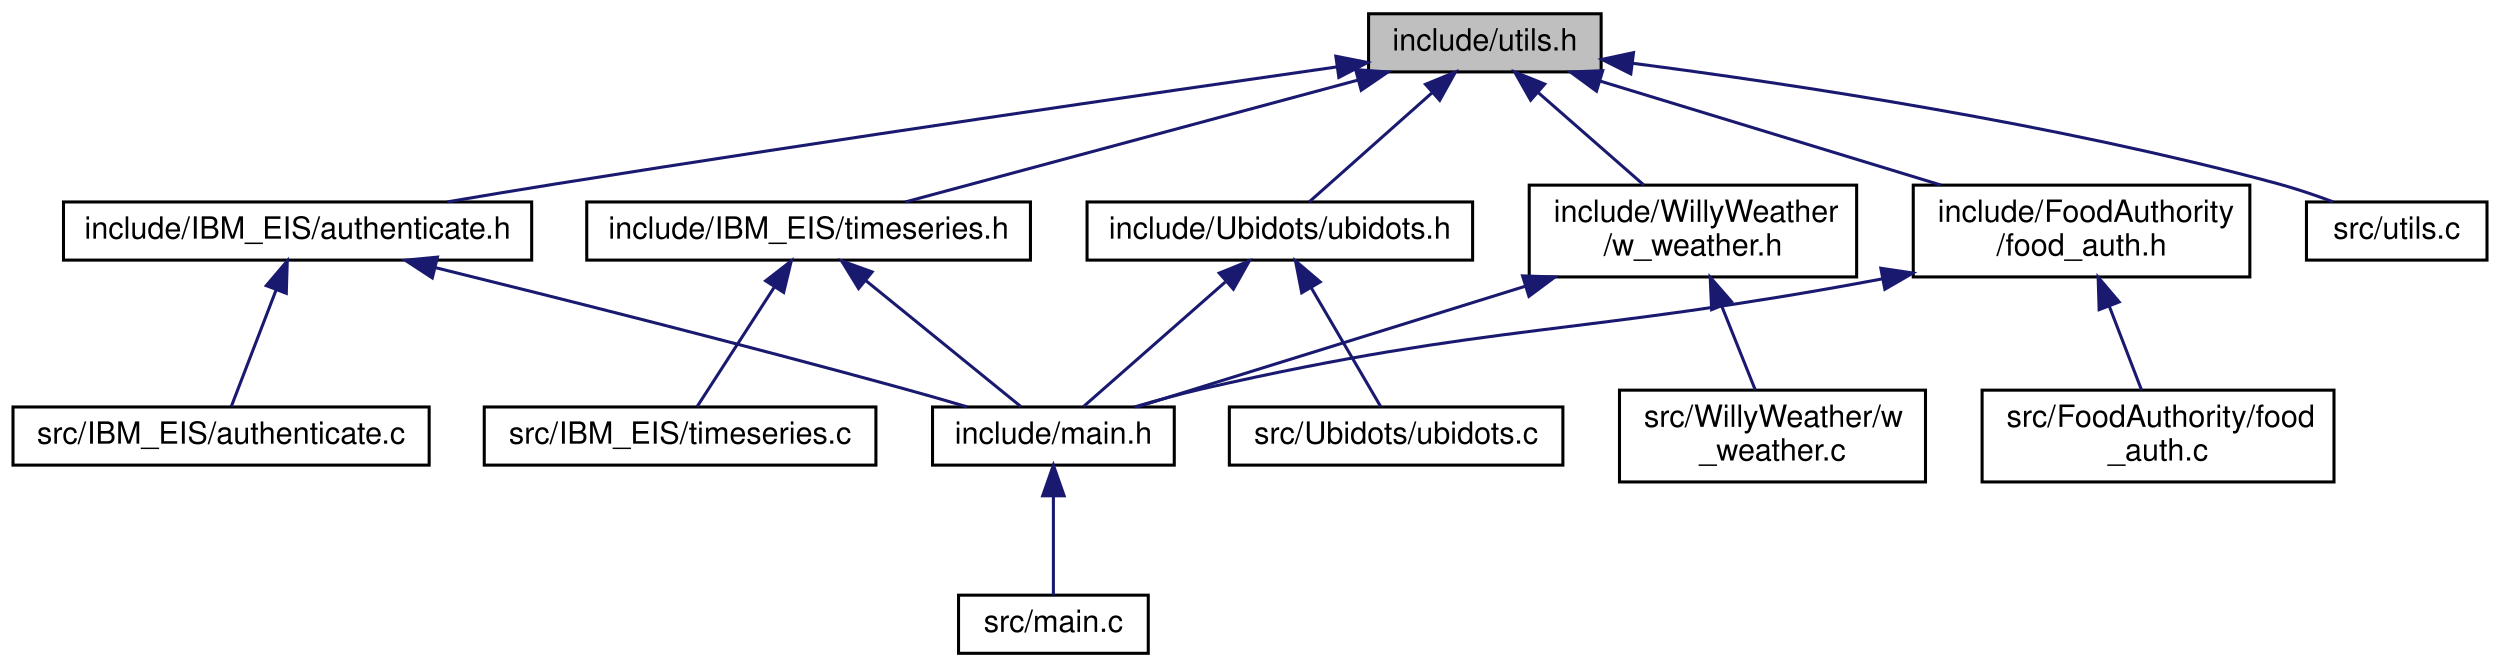
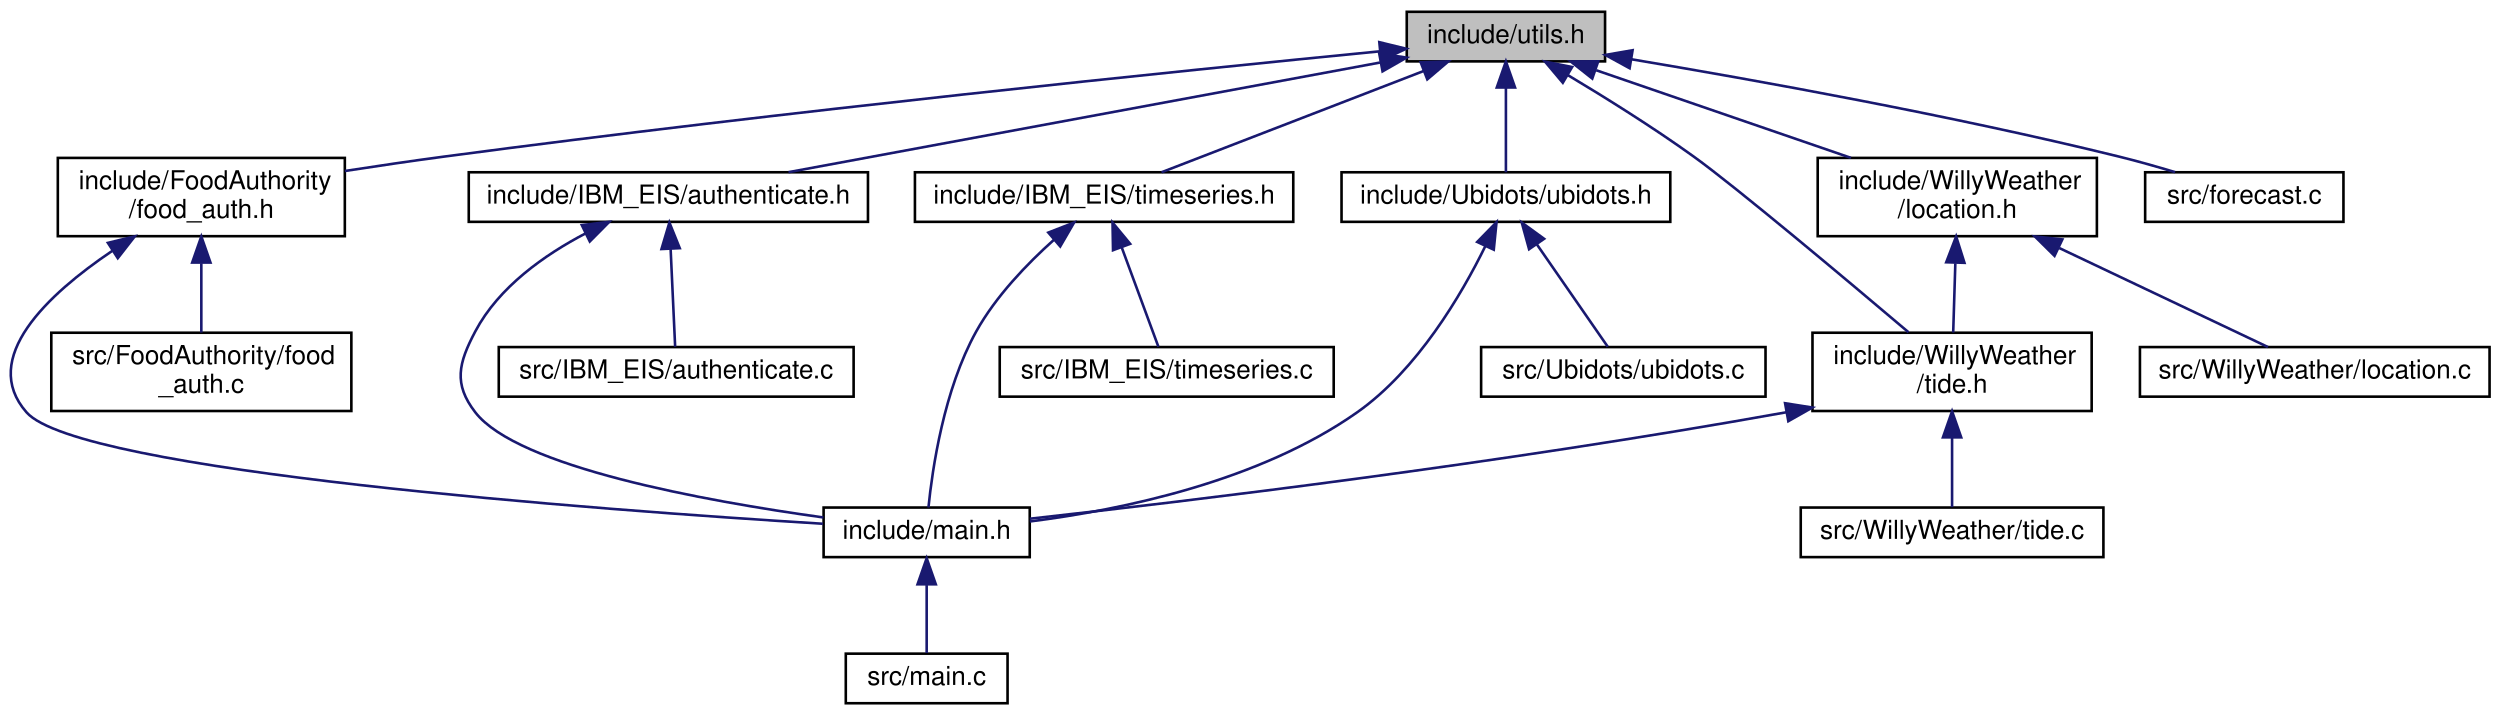
- <svg xmlns="http://www.w3.org/2000/svg" xmlns:xlink="http://www.w3.org/1999/xlink" width="817pt" height="218pt" viewBox="0.00 0.00 816.50 218.00">
-   <g id="graph0" class="graph" transform="scale(1 1) rotate(0) translate(4 214)">
+ <svg xmlns="http://www.w3.org/2000/svg" xmlns:xlink="http://www.w3.org/1999/xlink" width="958pt" height="274pt" viewBox="0.00 0.00 958.16 274.00">
+   <g id="graph0" class="graph" transform="scale(1 1) rotate(0) translate(4 270)">
    <g id="node1" class="node">
      <g id="a_node1">
        <a xlink:title=" ">
-           <polygon fill="#bfbfbf" stroke="black" points="443,-190.5 443,-209.5 519,-209.5 519,-190.5 443,-190.5" />
-           <text text-anchor="middle" x="481" y="-197.5" font-family="Helvetica,sans-Serif" font-size="10.00">include/utils.h</text>
+           <polygon fill="#bfbfbf" stroke="black" points="535.16,-246.5 535.16,-265.5 611.16,-265.5 611.16,-246.5 535.16,-246.5" />
+           <text text-anchor="middle" x="573.16" y="-253.5" font-family="Helvetica,sans-Serif" font-size="10.00">include/utils.h</text>
        </a>
      </g>
    </g>
    <g id="node2" class="node">
      <g id="a_node2">
        <a xlink:href="food__auth_8h.html" target="_top" xlink:title=" ">
-           <polygon fill="none" stroke="black" points="621,-123.5 621,-153.5 731,-153.5 731,-123.5 621,-123.5" />
-           <text text-anchor="start" x="629" y="-141.5" font-family="Helvetica,sans-Serif" font-size="10.00">include/FoodAuthority</text>
-           <text text-anchor="middle" x="676" y="-130.5" font-family="Helvetica,sans-Serif" font-size="10.00">/food_auth.h</text>
+           <polygon fill="none" stroke="black" points="18.16,-179.5 18.16,-209.5 128.16,-209.5 128.16,-179.5 18.16,-179.5" />
+           <text text-anchor="start" x="26.16" y="-197.5" font-family="Helvetica,sans-Serif" font-size="10.00">include/FoodAuthority</text>
+           <text text-anchor="middle" x="73.16" y="-186.5" font-family="Helvetica,sans-Serif" font-size="10.00">/food_auth.h</text>
        </a>
      </g>
    </g>
    <g id="edge1" class="edge">
-       <path fill="none" stroke="midnightblue" d="M518.74,-187.48C550.54,-177.78 596.13,-163.87 630.04,-153.52" />
-       <polygon fill="midnightblue" stroke="midnightblue" points="517.48,-184.21 508.94,-190.48 519.52,-190.9 517.48,-184.21" />
+       <path fill="none" stroke="midnightblue" d="M524.68,-250.34C448.31,-242.85 295.38,-227.21 166.16,-210 153.85,-208.36 140.65,-206.42 128.18,-204.49" />
+       <polygon fill="midnightblue" stroke="midnightblue" points="524.64,-253.86 534.93,-251.35 525.32,-246.89 524.64,-253.86" />
    </g>
    <g id="node6" class="node">
      <g id="a_node6">
-         <a xlink:href="authenticate_8h.html" target="_top" xlink:title=" ">
-           <polygon fill="none" stroke="black" points="16.5,-129 16.5,-148 169.5,-148 169.5,-129 16.5,-129" />
-           <text text-anchor="middle" x="93" y="-136" font-family="Helvetica,sans-Serif" font-size="10.00">include/IBM_EIS/authenticate.h</text>
+         <a xlink:href="_i_b_m___e_i_s_2authenticate_8h.html" target="_top" xlink:title=" ">
+           <polygon fill="none" stroke="black" points="175.66,-185 175.66,-204 328.66,-204 328.66,-185 175.66,-185" />
+           <text text-anchor="middle" x="252.16" y="-192" font-family="Helvetica,sans-Serif" font-size="10.00">include/IBM_EIS/authenticate.h</text>
        </a>
      </g>
    </g>
    <g id="edge5" class="edge">
-       <path fill="none" stroke="midnightblue" d="M432.78,-192.16C372.95,-183.61 267.86,-168.34 178,-154 166.32,-152.14 153.76,-150.04 141.96,-148.04" />
-       <polygon fill="midnightblue" stroke="midnightblue" points="432.3,-195.63 442.69,-193.58 433.29,-188.7 432.3,-195.63" />
+       <path fill="none" stroke="midnightblue" d="M524.89,-246.05C463.56,-234.68 358.46,-215.2 298.21,-204.04" />
+       <polygon fill="midnightblue" stroke="midnightblue" points="524.6,-249.56 535.07,-247.94 525.88,-242.68 524.6,-249.56" />
    </g>
    <g id="node8" class="node">
      <g id="a_node8">
        <a xlink:href="timeseries_8h.html" target="_top" xlink:title=" ">
-           <polygon fill="none" stroke="black" points="187.5,-129 187.5,-148 332.5,-148 332.5,-129 187.5,-129" />
-           <text text-anchor="middle" x="260" y="-136" font-family="Helvetica,sans-Serif" font-size="10.00">include/IBM_EIS/timeseries.h</text>
+           <polygon fill="none" stroke="black" points="346.66,-185 346.66,-204 491.66,-204 491.66,-185 346.66,-185" />
+           <text text-anchor="middle" x="419.16" y="-192" font-family="Helvetica,sans-Serif" font-size="10.00">include/IBM_EIS/timeseries.h</text>
        </a>
      </g>
    </g>
    <g id="edge8" class="edge">
-       <path fill="none" stroke="midnightblue" d="M439.48,-187.82C396.55,-176.26 330.47,-158.47 291.61,-148.01" />
-       <polygon fill="midnightblue" stroke="midnightblue" points="438.77,-191.25 449.34,-190.48 440.59,-184.5 438.77,-191.25" />
+       <path fill="none" stroke="midnightblue" d="M541.54,-242.78C511.61,-231.22 467.47,-214.16 441.18,-204.01" />
+       <polygon fill="midnightblue" stroke="midnightblue" points="540.5,-246.14 551.09,-246.48 543.03,-239.61 540.5,-246.14" />
    </g>
    <g id="node10" class="node">
      <g id="a_node10">
        <a xlink:href="ubidots_8h.html" target="_top" xlink:title=" ">
-           <polygon fill="none" stroke="black" points="351,-129 351,-148 477,-148 477,-129 351,-129" />
-           <text text-anchor="middle" x="414" y="-136" font-family="Helvetica,sans-Serif" font-size="10.00">include/Ubidots/ubidots.h</text>
+           <polygon fill="none" stroke="black" points="510.16,-185 510.16,-204 636.16,-204 636.16,-185 510.16,-185" />
+           <text text-anchor="middle" x="573.16" y="-192" font-family="Helvetica,sans-Serif" font-size="10.00">include/Ubidots/ubidots.h</text>
        </a>
      </g>
    </g>
    <g id="edge11" class="edge">
-       <path fill="none" stroke="midnightblue" d="M463.71,-183.65C450.94,-172.31 434.02,-157.28 423.58,-148.01" />
-       <polygon fill="midnightblue" stroke="midnightblue" points="461.6,-186.45 471.4,-190.48 466.25,-181.22 461.6,-186.45" />
+       <path fill="none" stroke="midnightblue" d="M573.16,-236.32C573.16,-225.5 573.16,-212.4 573.16,-204.01" />
+       <polygon fill="midnightblue" stroke="midnightblue" points="569.66,-236.48 573.16,-246.48 576.66,-236.48 569.66,-236.48" />
    </g>
    <g id="node12" class="node">
      <g id="a_node12">
-         <a xlink:href="w__weather_8h.html" target="_top" xlink:title=" ">
-           <polygon fill="none" stroke="black" points="495.5,-123.5 495.5,-153.5 602.5,-153.5 602.5,-123.5 495.5,-123.5" />
-           <text text-anchor="start" x="503.5" y="-141.5" font-family="Helvetica,sans-Serif" font-size="10.00">include/WillyWeather</text>
-           <text text-anchor="middle" x="549" y="-130.5" font-family="Helvetica,sans-Serif" font-size="10.00">/w_weather.h</text>
+         <a xlink:href="location_8h.html" target="_top" xlink:title=" ">
+           <polygon fill="none" stroke="black" points="692.66,-179.5 692.66,-209.5 799.66,-209.5 799.66,-179.5 692.66,-179.5" />
+           <text text-anchor="start" x="700.66" y="-197.5" font-family="Helvetica,sans-Serif" font-size="10.00">include/WillyWeather</text>
+           <text text-anchor="middle" x="746.16" y="-186.5" font-family="Helvetica,sans-Serif" font-size="10.00">/location.h</text>
        </a>
      </g>
    </g>
    <g id="edge14" class="edge">
-       <path fill="none" stroke="midnightblue" d="M498.55,-183.65C509.18,-174.35 522.63,-162.57 532.97,-153.52" />
-       <polygon fill="midnightblue" stroke="midnightblue" points="495.96,-181.26 490.74,-190.48 500.57,-186.52 495.96,-181.26" />
-     </g>
-     <g id="node14" class="node">
-       <g id="a_node14">
-         <a xlink:href="utils_8c.html" target="_top" xlink:title=" ">
-           <polygon fill="none" stroke="black" points="749.5,-129 749.5,-148 808.5,-148 808.5,-129 749.5,-129" />
-           <text text-anchor="middle" x="779" y="-136" font-family="Helvetica,sans-Serif" font-size="10.00">src/utils.c</text>
-         </a>
-       </g>
-     </g>
-     <g id="edge17" class="edge">
-       <path fill="none" stroke="midnightblue" d="M529.25,-193.32C581.71,-186.52 667.72,-173.54 740,-154 746,-152.38 752.37,-150.21 758.18,-148.05" />
-       <polygon fill="midnightblue" stroke="midnightblue" points="528.7,-189.86 519.22,-194.59 529.59,-196.8 528.7,-189.86" />
+       <path fill="none" stroke="midnightblue" d="M607.75,-243.1C635.9,-233.42 675.69,-219.74 705.39,-209.52" />
+       <polygon fill="midnightblue" stroke="midnightblue" points="606.26,-239.91 597.94,-246.48 608.54,-246.53 606.26,-239.91" />
+     </g>
+     <g id="node13" class="node">
+       <g id="a_node13">
+         <a xlink:href="tide_8h.html" target="_top" xlink:title=" ">
+           <polygon fill="none" stroke="black" points="690.66,-112.5 690.66,-142.5 797.66,-142.5 797.66,-112.5 690.66,-112.5" />
+           <text text-anchor="start" x="698.66" y="-130.5" font-family="Helvetica,sans-Serif" font-size="10.00">include/WillyWeather</text>
+           <text text-anchor="middle" x="744.16" y="-119.5" font-family="Helvetica,sans-Serif" font-size="10.00">/tide.h</text>
+         </a>
+       </g>
+     </g>
+     <g id="edge19" class="edge">
+       <path fill="none" stroke="midnightblue" d="M596.87,-241.25C611.16,-232.7 629.55,-221.23 645.16,-210 661.42,-198.3 703.76,-162.76 727.46,-142.69" />
+       <polygon fill="midnightblue" stroke="midnightblue" points="594.97,-238.3 588.14,-246.41 598.53,-244.33 594.97,-238.3" />
+     </g>
+     <g id="node16" class="node">
+       <g id="a_node16">
+         <a xlink:href="forecast_8c.html" target="_top" xlink:title=" ">
+           <polygon fill="none" stroke="black" points="818.16,-185 818.16,-204 894.16,-204 894.16,-185 818.16,-185" />
+           <text text-anchor="middle" x="856.16" y="-192" font-family="Helvetica,sans-Serif" font-size="10.00">src/forecast.c</text>
+         </a>
+       </g>
+     </g>
+     <g id="edge20" class="edge">
+       <path fill="none" stroke="midnightblue" d="M621.32,-247.29C669.05,-239.29 744.09,-225.77 808.16,-210 815.17,-208.27 822.69,-206.14 829.64,-204.05" />
+       <polygon fill="midnightblue" stroke="midnightblue" points="620.57,-243.87 611.27,-248.96 621.71,-250.77 620.57,-243.87" />
    </g>
    <g id="node3" class="node">
      <g id="a_node3">
        <a xlink:href="main_8h.html" target="_top" xlink:title=" ">
-           <polygon fill="none" stroke="black" points="300.5,-62 300.5,-81 379.5,-81 379.5,-62 300.5,-62" />
-           <text text-anchor="middle" x="340" y="-69" font-family="Helvetica,sans-Serif" font-size="10.00">include/main.h</text>
+           <polygon fill="none" stroke="black" points="311.66,-56.5 311.66,-75.5 390.66,-75.5 390.66,-56.5 311.66,-56.5" />
+           <text text-anchor="middle" x="351.16" y="-63.5" font-family="Helvetica,sans-Serif" font-size="10.00">include/main.h</text>
        </a>
      </g>
    </g>
    <g id="edge2" class="edge">
-       <path fill="none" stroke="midnightblue" d="M611.05,-122.9C511.71,-104.21 483.83,-108.59 389,-87 381.65,-85.33 373.78,-83.16 366.54,-81.02" />
-       <polygon fill="midnightblue" stroke="midnightblue" points="610.41,-126.34 620.89,-124.78 611.72,-119.47 610.41,-126.34" />
+       <path fill="none" stroke="midnightblue" d="M39.02,-173.87C14.25,-157.17 -12,-132.68 6.16,-112 26.06,-89.33 224.95,-74.64 311.39,-69.28" />
+       <polygon fill="midnightblue" stroke="midnightblue" points="37.35,-176.95 47.65,-179.43 41.14,-171.07 37.35,-176.95" />
    </g>
    <g id="node5" class="node">
      <g id="a_node5">
        <a xlink:href="food__auth_8c.html" target="_top" xlink:title=" ">
-           <polygon fill="none" stroke="black" points="643.5,-56.5 643.5,-86.5 758.5,-86.5 758.5,-56.5 643.5,-56.5" />
-           <text text-anchor="start" x="651.5" y="-74.5" font-family="Helvetica,sans-Serif" font-size="10.00">src/FoodAuthority/food</text>
-           <text text-anchor="middle" x="701" y="-63.5" font-family="Helvetica,sans-Serif" font-size="10.00">_auth.c</text>
+           <polygon fill="none" stroke="black" points="15.66,-112.5 15.66,-142.5 130.66,-142.5 130.66,-112.5 15.66,-112.5" />
+           <text text-anchor="start" x="23.66" y="-130.5" font-family="Helvetica,sans-Serif" font-size="10.00">src/FoodAuthority/food</text>
+           <text text-anchor="middle" x="73.16" y="-119.5" font-family="Helvetica,sans-Serif" font-size="10.00">_auth.c</text>
        </a>
      </g>
    </g>
    <g id="edge4" class="edge">
-       <path fill="none" stroke="midnightblue" d="M685.04,-113.99C688.58,-104.8 692.51,-94.58 695.59,-86.58" />
-       <polygon fill="midnightblue" stroke="midnightblue" points="681.75,-112.81 681.42,-123.4 688.28,-115.32 681.75,-112.81" />
+       <path fill="none" stroke="midnightblue" d="M73.16,-169.11C73.16,-160.15 73.16,-150.32 73.16,-142.58" />
+       <polygon fill="midnightblue" stroke="midnightblue" points="69.66,-169.4 73.16,-179.4 76.66,-169.4 69.66,-169.4" />
    </g>
    <g id="node4" class="node">
      <g id="a_node4">
        <a xlink:href="main_8c.html" target="_top" xlink:title=" ">
-           <polygon fill="none" stroke="black" points="309,-0.5 309,-19.5 371,-19.5 371,-0.5 309,-0.5" />
-           <text text-anchor="middle" x="340" y="-7.5" font-family="Helvetica,sans-Serif" font-size="10.00">src/main.c</text>
+           <polygon fill="none" stroke="black" points="320.16,-0.5 320.16,-19.5 382.16,-19.5 382.16,-0.5 320.16,-0.5" />
+           <text text-anchor="middle" x="351.16" y="-7.5" font-family="Helvetica,sans-Serif" font-size="10.00">src/main.c</text>
        </a>
      </g>
    </g>
    <g id="edge3" class="edge">
-       <path fill="none" stroke="midnightblue" d="M340,-51.82C340,-41 340,-27.9 340,-19.51" />
-       <polygon fill="midnightblue" stroke="midnightblue" points="336.5,-51.98 340,-61.98 343.5,-51.98 336.5,-51.98" />
+       <path fill="none" stroke="midnightblue" d="M351.16,-45.8C351.16,-36.91 351.16,-26.78 351.16,-19.75" />
+       <polygon fill="midnightblue" stroke="midnightblue" points="347.66,-46.08 351.16,-56.08 354.66,-46.08 347.66,-46.08" />
    </g>
    <g id="edge6" class="edge">
-       <path fill="none" stroke="midnightblue" d="M137.93,-126.56C178.14,-116.64 238.66,-101.41 291,-87 297.76,-85.14 305.01,-83.05 311.81,-81.04" />
-       <polygon fill="midnightblue" stroke="midnightblue" points="137.03,-123.17 128.16,-128.96 138.7,-129.97 137.03,-123.17" />
+       <path fill="none" stroke="midnightblue" d="M220.5,-180.61C204.73,-172.38 187.15,-160.01 178.16,-143 171.72,-130.82 169.73,-122.9 178.16,-112 194.34,-91.07 265.71,-78.06 311.57,-71.7" />
+       <polygon fill="midnightblue" stroke="midnightblue" points="218.98,-183.76 229.5,-184.99 222.04,-177.47 218.98,-183.76" />
    </g>
    <g id="node7" class="node">
      <g id="a_node7">
-         <a xlink:href="authenticate_8c.html" target="_top" xlink:title=" ">
-           <polygon fill="none" stroke="black" points="0,-62 0,-81 136,-81 136,-62 0,-62" />
-           <text text-anchor="middle" x="68" y="-69" font-family="Helvetica,sans-Serif" font-size="10.00">src/IBM_EIS/authenticate.c</text>
+         <a xlink:href="_i_b_m___e_i_s_2authenticate_8c.html" target="_top" xlink:title=" ">
+           <polygon fill="none" stroke="black" points="187.16,-118 187.16,-137 323.16,-137 323.16,-118 187.16,-118" />
+           <text text-anchor="middle" x="255.16" y="-125" font-family="Helvetica,sans-Serif" font-size="10.00">src/IBM_EIS/authenticate.c</text>
        </a>
      </g>
    </g>
    <g id="edge7" class="edge">
-       <path fill="none" stroke="midnightblue" d="M86,-119.29C81.2,-106.81 75.04,-90.81 71.32,-81.13" />
-       <polygon fill="midnightblue" stroke="midnightblue" points="82.77,-120.66 89.63,-128.73 89.31,-118.14 82.77,-120.66" />
+       <path fill="none" stroke="midnightblue" d="M253.03,-174.54C253.6,-162.17 254.32,-146.62 254.76,-137.13" />
+       <polygon fill="midnightblue" stroke="midnightblue" points="249.53,-174.58 252.56,-184.73 256.52,-174.91 249.53,-174.58" />
    </g>
    <g id="edge9" class="edge">
-       <path fill="none" stroke="midnightblue" d="M278.81,-122.21C294.58,-109.41 316.51,-91.59 329.38,-81.13" />
-       <polygon fill="midnightblue" stroke="midnightblue" points="276.34,-119.71 270.79,-128.73 280.76,-125.14 276.34,-119.71" />
+       <path fill="none" stroke="midnightblue" d="M399.93,-178.12C389.68,-168.94 377.66,-156.48 370.16,-143 357.73,-120.66 353.31,-90.14 351.84,-75.51" />
+       <polygon fill="midnightblue" stroke="midnightblue" points="397.79,-180.89 407.66,-184.73 402.34,-175.57 397.79,-180.89" />
    </g>
    <g id="node9" class="node">
      <g id="a_node9">
        <a xlink:href="timeseries_8c.html" target="_top" xlink:title=" ">
-           <polygon fill="none" stroke="black" points="154,-62 154,-81 282,-81 282,-62 154,-62" />
-           <text text-anchor="middle" x="218" y="-69" font-family="Helvetica,sans-Serif" font-size="10.00">src/IBM_EIS/timeseries.c</text>
+           <polygon fill="none" stroke="black" points="379.16,-118 379.16,-137 507.16,-137 507.16,-118 379.16,-118" />
+           <text text-anchor="middle" x="443.16" y="-125" font-family="Helvetica,sans-Serif" font-size="10.00">src/IBM_EIS/timeseries.c</text>
        </a>
      </g>
    </g>
    <g id="edge10" class="edge">
-       <path fill="none" stroke="midnightblue" d="M248.71,-120.03C240.58,-107.45 229.96,-91.01 223.57,-81.13" />
-       <polygon fill="midnightblue" stroke="midnightblue" points="245.97,-122.23 254.34,-128.73 251.85,-118.44 245.97,-122.23" />
+       <path fill="none" stroke="midnightblue" d="M425.88,-175.29C430.49,-162.81 436.4,-146.81 439.97,-137.13" />
+       <polygon fill="midnightblue" stroke="midnightblue" points="422.58,-174.14 422.39,-184.73 429.14,-176.57 422.58,-174.14" />
    </g>
    <g id="edge12" class="edge">
-       <path fill="none" stroke="midnightblue" d="M396.19,-121.86C381.64,-109.08 361.62,-91.49 349.82,-81.13" />
-       <polygon fill="midnightblue" stroke="midnightblue" points="394.2,-124.76 404.02,-128.73 398.82,-119.5 394.2,-124.76" />
+       <path fill="none" stroke="midnightblue" d="M565.28,-175.7C556.13,-157.05 539.27,-128.27 516.16,-112 478.65,-85.59 426.31,-74.67 390.71,-70.16" />
+       <polygon fill="midnightblue" stroke="midnightblue" points="562.16,-177.29 569.57,-184.87 568.51,-174.33 562.16,-177.29" />
    </g>
    <g id="node11" class="node">
      <g id="a_node11">
        <a xlink:href="ubidots_8c.html" target="_top" xlink:title=" ">
-           <polygon fill="none" stroke="black" points="397.5,-62 397.5,-81 506.5,-81 506.5,-62 397.5,-62" />
-           <text text-anchor="middle" x="452" y="-69" font-family="Helvetica,sans-Serif" font-size="10.00">src/Ubidots/ubidots.c</text>
+           <polygon fill="none" stroke="black" points="563.66,-118 563.66,-137 672.66,-137 672.66,-118 563.66,-118" />
+           <text text-anchor="middle" x="618.16" y="-125" font-family="Helvetica,sans-Serif" font-size="10.00">src/Ubidots/ubidots.c</text>
        </a>
      </g>
    </g>
    <g id="edge13" class="edge">
-       <path fill="none" stroke="midnightblue" d="M424.21,-120.03C431.57,-107.45 441.18,-91.01 446.96,-81.13" />
-       <polygon fill="midnightblue" stroke="midnightblue" points="421.15,-118.33 419.12,-128.73 427.19,-121.87 421.15,-118.33" />
+       <path fill="none" stroke="midnightblue" d="M584.99,-176.4C593.74,-163.77 605.28,-147.1 612.19,-137.13" />
+       <polygon fill="midnightblue" stroke="midnightblue" points="582.04,-174.52 579.23,-184.73 587.8,-178.5 582.04,-174.52" />
    </g>
    <g id="edge15" class="edge">
-       <path fill="none" stroke="midnightblue" d="M494.11,-120.43C453.36,-107.75 399.49,-91 367.42,-81.03" />
-       <polygon fill="midnightblue" stroke="midnightblue" points="493.32,-123.85 503.91,-123.48 495.4,-117.16 493.32,-123.85" />
-     </g>
-     <g id="node13" class="node">
-       <g id="a_node13">
-         <a xlink:href="w__weather_8c.html" target="_top" xlink:title=" ">
-           <polygon fill="none" stroke="black" points="525,-56.5 525,-86.5 625,-86.5 625,-56.5 525,-56.5" />
-           <text text-anchor="start" x="533" y="-74.5" font-family="Helvetica,sans-Serif" font-size="10.00">src/WillyWeather/w</text>
-           <text text-anchor="middle" x="575" y="-63.5" font-family="Helvetica,sans-Serif" font-size="10.00">_weather.c</text>
-         </a>
-       </g>
+       <path fill="none" stroke="midnightblue" d="M745.41,-169.11C745.13,-160.15 744.83,-150.32 744.59,-142.58" />
+       <polygon fill="midnightblue" stroke="midnightblue" points="741.92,-169.51 745.72,-179.4 748.91,-169.29 741.92,-169.51" />
+     </g>
+     <g id="node15" class="node">
+       <g id="a_node15">
+         <a xlink:href="location_8c.html" target="_top" xlink:title=" ">
+           <polygon fill="none" stroke="black" points="816.16,-118 816.16,-137 950.16,-137 950.16,-118 816.16,-118" />
+           <text text-anchor="middle" x="883.16" y="-125" font-family="Helvetica,sans-Serif" font-size="10.00">src/WillyWeather/location.c</text>
+         </a>
+       </g>
+     </g>
+     <g id="edge18" class="edge">
+       <path fill="none" stroke="midnightblue" d="M785.22,-174.97C811.54,-162.48 845.01,-146.6 865.23,-137.01" />
+       <polygon fill="midnightblue" stroke="midnightblue" points="783.42,-171.95 775.89,-179.4 786.42,-178.27 783.42,-171.95" />
    </g>
    <g id="edge16" class="edge">
-       <path fill="none" stroke="midnightblue" d="M558.4,-113.99C562.08,-104.8 566.17,-94.58 569.37,-86.58" />
-       <polygon fill="midnightblue" stroke="midnightblue" points="555.11,-112.81 554.64,-123.4 561.61,-115.41 555.11,-112.81" />
+       <path fill="none" stroke="midnightblue" d="M680.59,-112.01C569.71,-92.08 451.01,-77.91 390.71,-71.22" />
+       <polygon fill="midnightblue" stroke="midnightblue" points="680.15,-115.48 690.61,-113.83 681.4,-108.6 680.15,-115.48" />
+     </g>
+     <g id="node14" class="node">
+       <g id="a_node14">
+         <a xlink:href="tide_8c.html" target="_top" xlink:title=" ">
+           <polygon fill="none" stroke="black" points="686.16,-56.5 686.16,-75.5 802.16,-75.5 802.16,-56.5 686.16,-56.5" />
+           <text text-anchor="middle" x="744.16" y="-63.5" font-family="Helvetica,sans-Serif" font-size="10.00">src/WillyWeather/tide.c</text>
+         </a>
+       </g>
+     </g>
+     <g id="edge17" class="edge">
+       <path fill="none" stroke="midnightblue" d="M744.16,-102.29C744.16,-92.86 744.16,-82.65 744.16,-75.66" />
+       <polygon fill="midnightblue" stroke="midnightblue" points="740.66,-102.4 744.16,-112.4 747.66,-102.4 740.66,-102.4" />
    </g>
  </g>
</svg>
